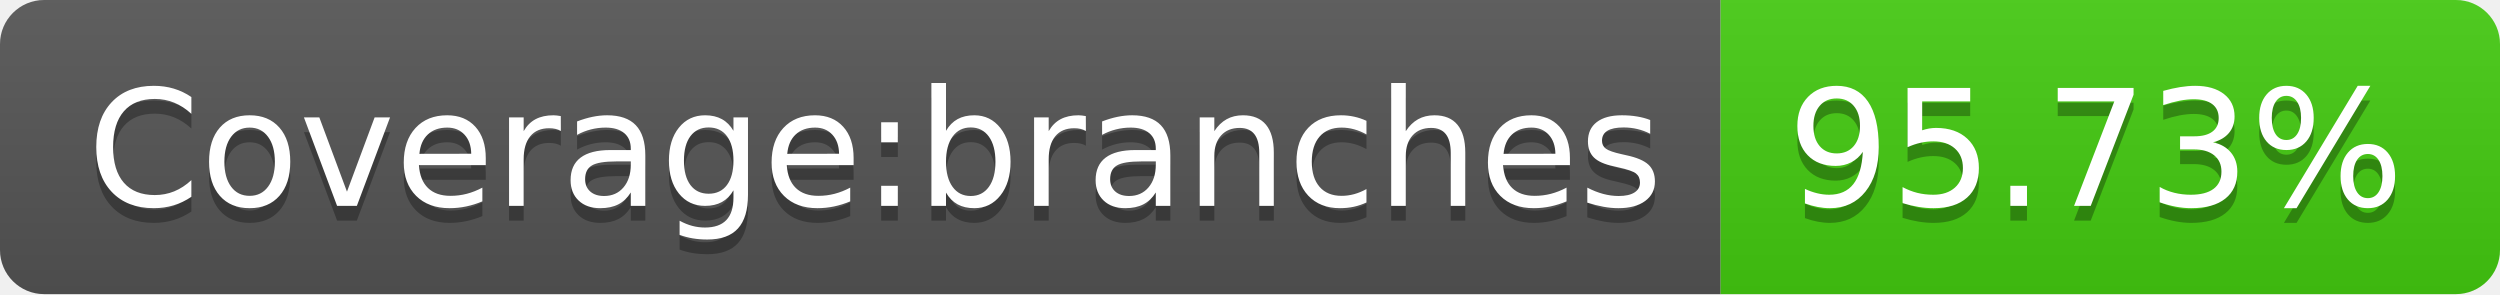
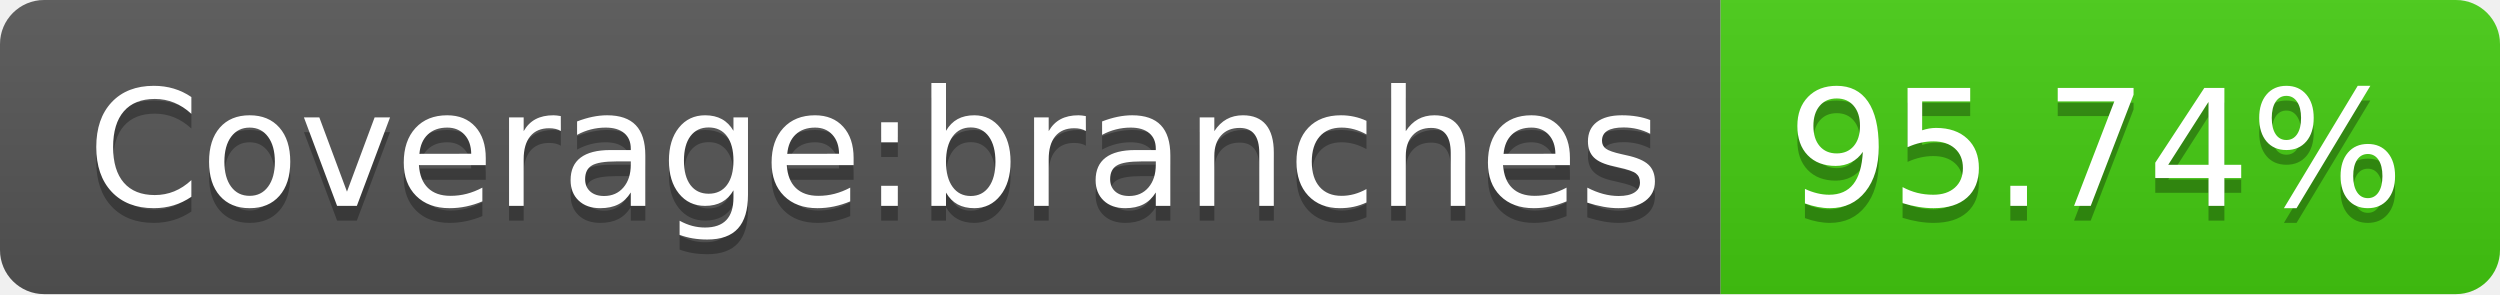
- <svg xmlns="http://www.w3.org/2000/svg" width="170" height="20" role="img" aria-label="Coverage:branches: 95.73%">
+ <svg xmlns="http://www.w3.org/2000/svg" width="170" height="20" role="img" aria-label="Coverage:branches: 95.74%">
  <linearGradient id="s" x2="0" y2="100%">
    <stop offset="0" stop-color="#bbb" stop-opacity=".1" />
    <stop offset="1" stop-opacity=".1" />
  </linearGradient>
  <clipPath id="r">
    <rect width="170" height="20" rx="3" fill="#fff" />
  </clipPath>
  <g clip-path="url(#r)">
    <rect width="117" height="20" fill="#555" />
    <rect x="117" width="53" height="20" fill="#4c1" />
    <rect width="170" height="20" fill="url(#s)" />
  </g>
  <g fill="#fff" text-anchor="middle" font-family="Verdana,Geneva,DejaVu Sans,sans-serif" text-rendering="geometricPrecision" font-size="110">
    <text aria-hidden="true" x="595" y="150" fill="#010101" fill-opacity=".3" transform="scale(.1)" textLength="1070">Coverage:branches</text>
    <text x="595" y="140" transform="scale(.1)" fill="#fff" textLength="1070">Coverage:branches</text>
-     <text aria-hidden="true" x="1425" y="150" fill="#010101" fill-opacity=".3" transform="scale(.1)" textLength="430">95.73%</text>
-     <text x="1425" y="140" transform="scale(.1)" fill="#fff" textLength="430">95.73%</text>
+     <text aria-hidden="true" x="1425" y="150" fill="#010101" fill-opacity=".3" transform="scale(.1)" textLength="430">95.74%</text>
+     <text x="1425" y="140" transform="scale(.1)" fill="#fff" textLength="430">95.74%</text>
  </g>
</svg>
